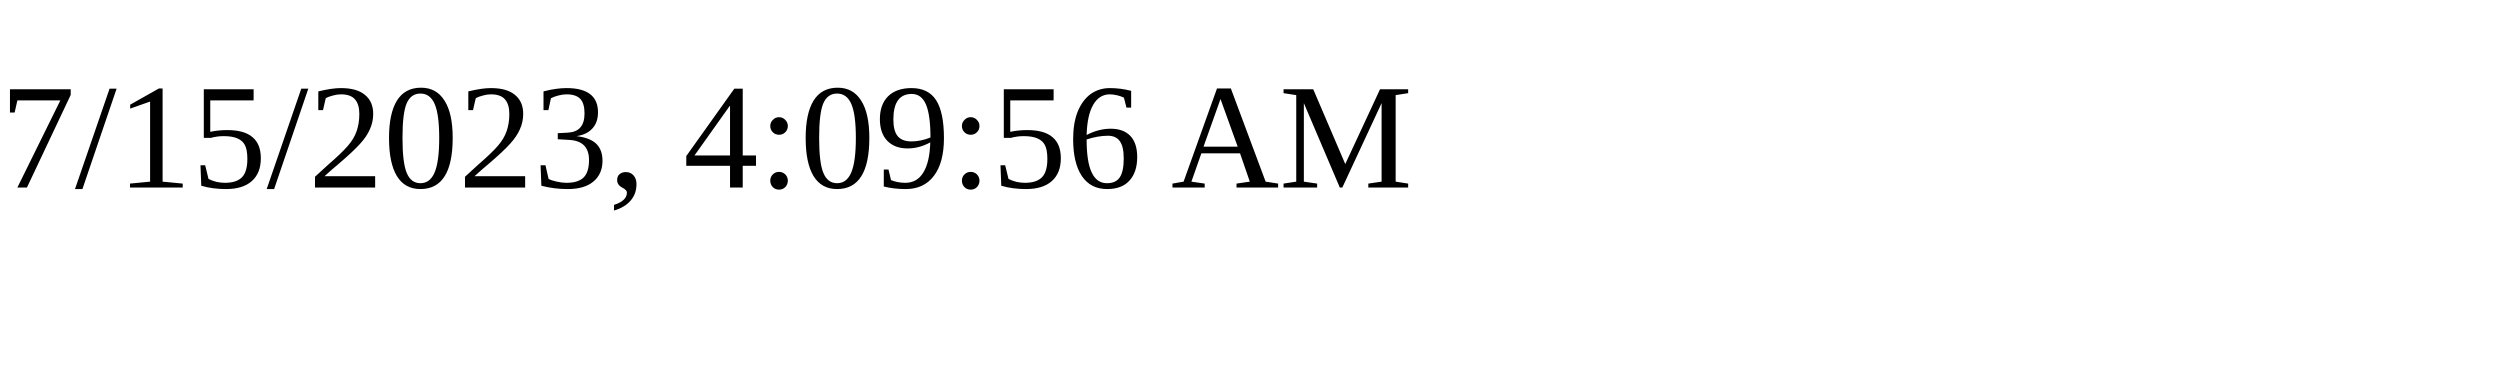
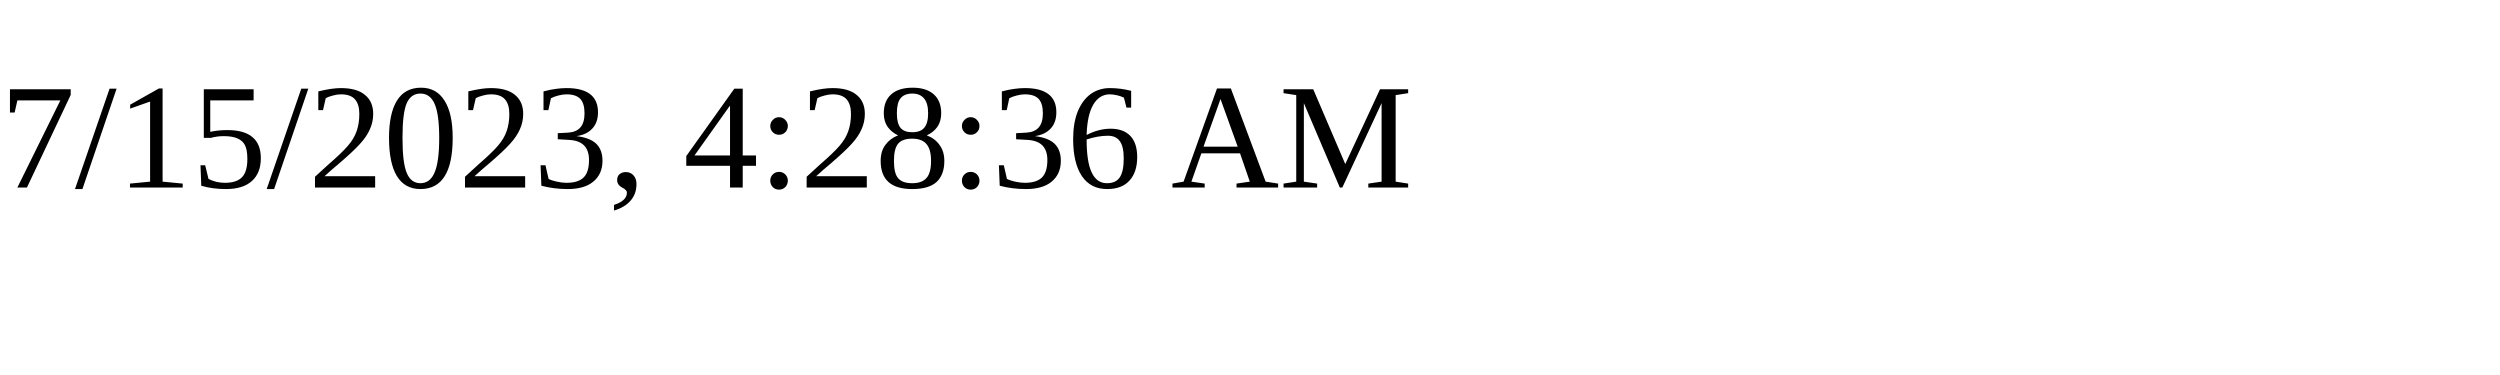
<svg xmlns="http://www.w3.org/2000/svg" height="30" width="200">
-   <text x="0" y="15">7/15/2023, 4:09:56 AM</text>
+   <text x="0" y="15">7/15/2023, 4:28:36 AM</text>
</svg>
